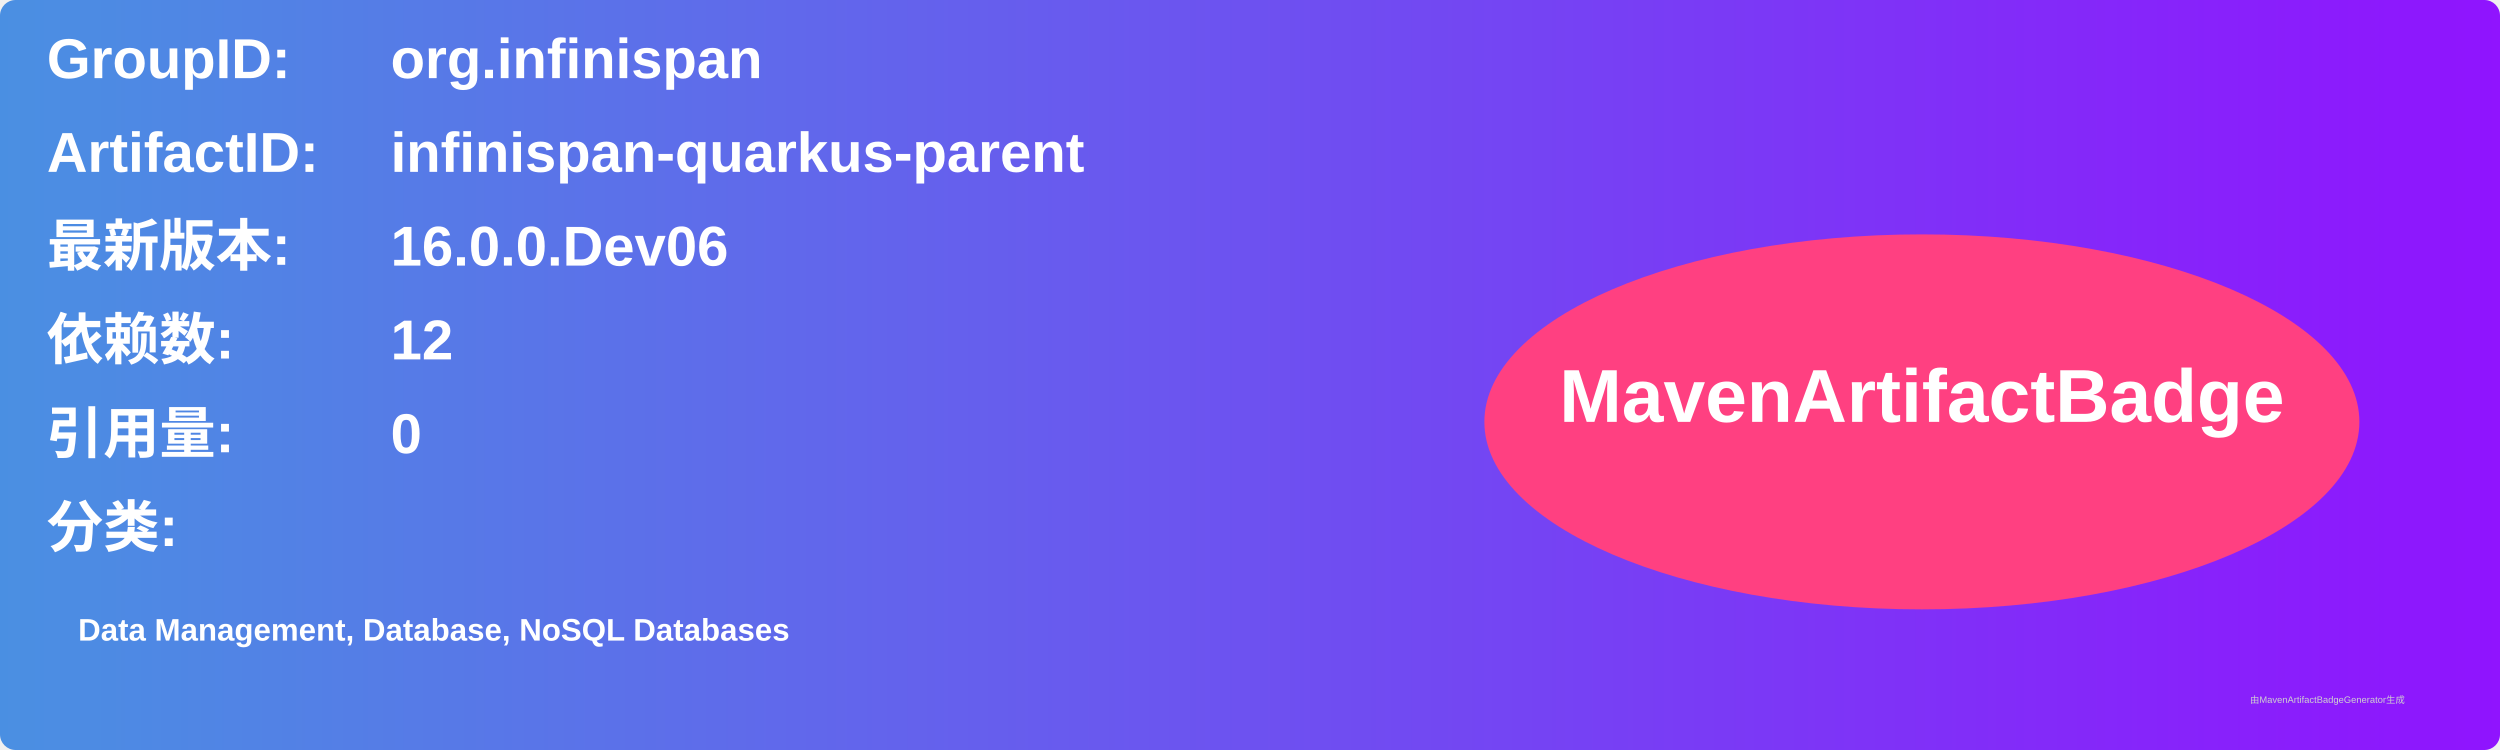
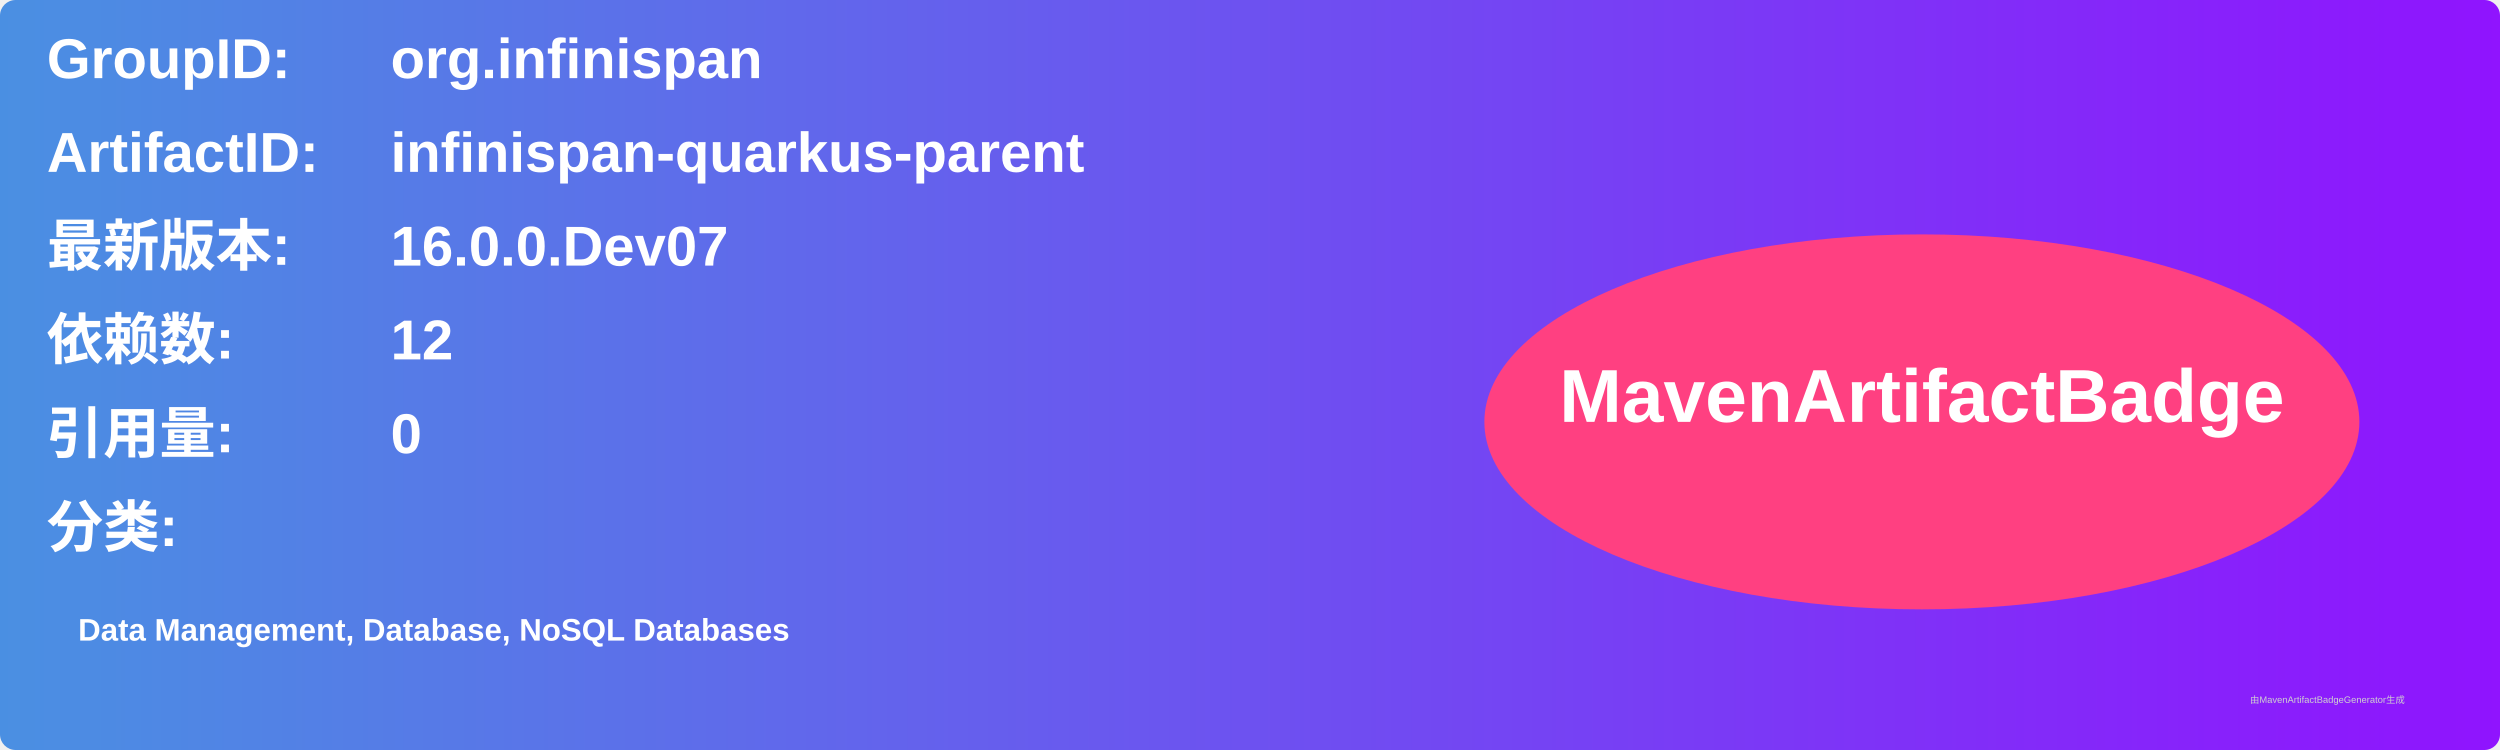
<svg xmlns="http://www.w3.org/2000/svg" width="800" height="240" viewBox="0 0 800 240">
  <linearGradient id="grad" x1="0%" y1="0%" x2="100%" y2="0%">
    <stop offset="0%" stop-color="#4a90e2" />
    <stop offset="100%" stop-color="#9013fe" />
  </linearGradient>
  <rect width="100%" height="100%" rx="5" ry="5" fill="url(#grad)" />
  <g transform="translate(15, 15)">
    <text x="0" y="10" font-family="Arial" font-size="18" fill="white" font-weight="bold" width="260">GroupID:</text>
    <text x="110" y="10" font-family="Arial" font-size="18" fill="white" font-weight="bold" width="460">org.infinispan</text>
    <text x="0" y="40" font-family="Arial" font-size="18" fill="white" font-weight="bold" width="260">ArtifactID:</text>
    <text x="110" y="40" font-family="Arial" font-size="18" fill="white" font-weight="bold" width="460">infinispan-quarkus-parent</text>
    <text x="0" y="70" font-family="Arial" font-size="18" fill="white" font-weight="bold">最新版本:</text>
    <text x="110" y="70" font-family="Arial" font-size="18" fill="white" font-weight="bold">
-       <tspan font-weight="bold">16.0.0.Dev06</tspan>
+       <tspan font-weight="bold">16.0.0.Dev07</tspan>
    </text>
    <text x="0" y="100" font-family="Arial" font-size="18" fill="white" font-weight="bold">依赖数: </text>
    <text x="110" y="100" font-family="Arial" font-size="18" fill="white">
      <tspan font-weight="bold">12</tspan>
    </text>
    <text x="0" y="130" font-family="Arial" font-size="18" fill="white" font-weight="bold">引用量: </text>
    <text x="110" y="130" font-family="Arial" font-size="18" fill="white">
      <tspan font-weight="bold">0</tspan>
    </text>
    <text x="0" y="160" font-family="Arial" font-size="18" fill="white" font-weight="bold">分类:</text>
    <text x="10" y="190" font-family="Arial" font-size="10" fill="white">
      <tspan font-weight="bold">Data Management, Database, NoSQL Databases</tspan>
    </text>
    <ellipse cx="600" cy="120" rx="140" ry="60" fill="#ff4081" />
    <text x="600" y="120" text-anchor="middle" font-family="Arial" font-size="24" fill="white" font-weight="bold">MavenArtifactBadge</text>
  </g>
  <text x="720" y="225" font-family="Arial" font-size="3" fill="#d0d0d0">由MavenArtifactBadgeGenerator生成</text>
</svg>
